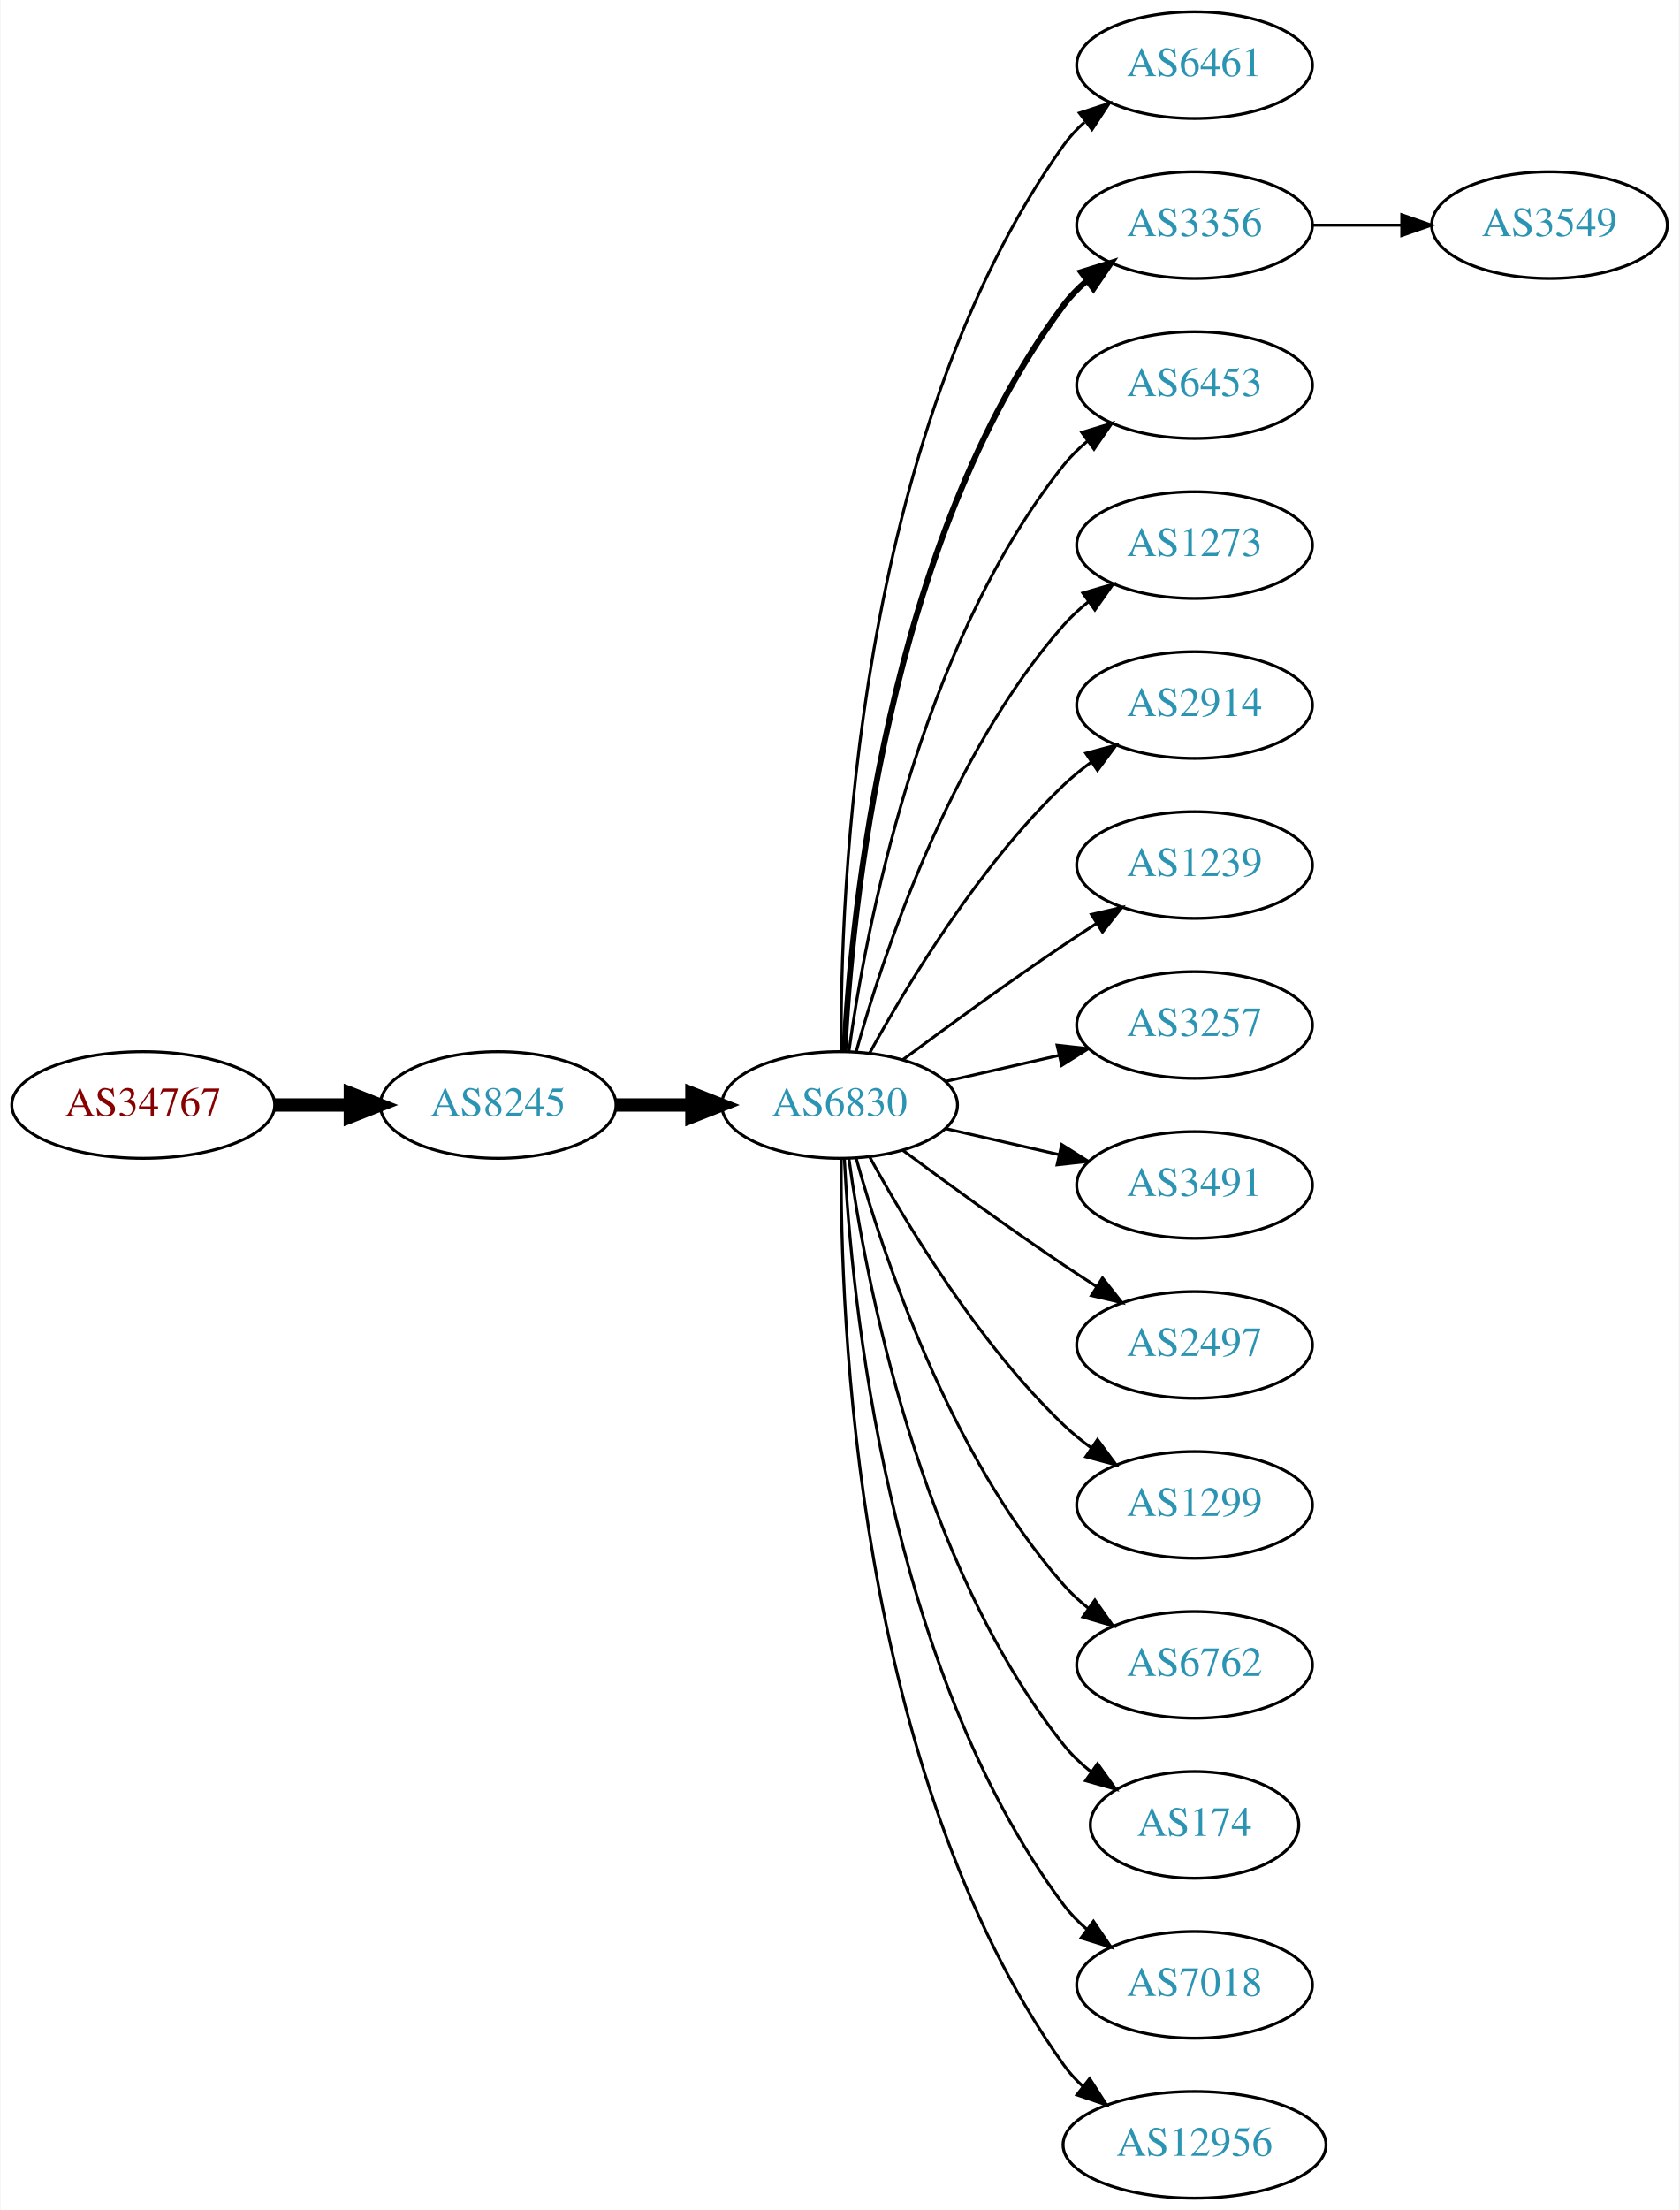
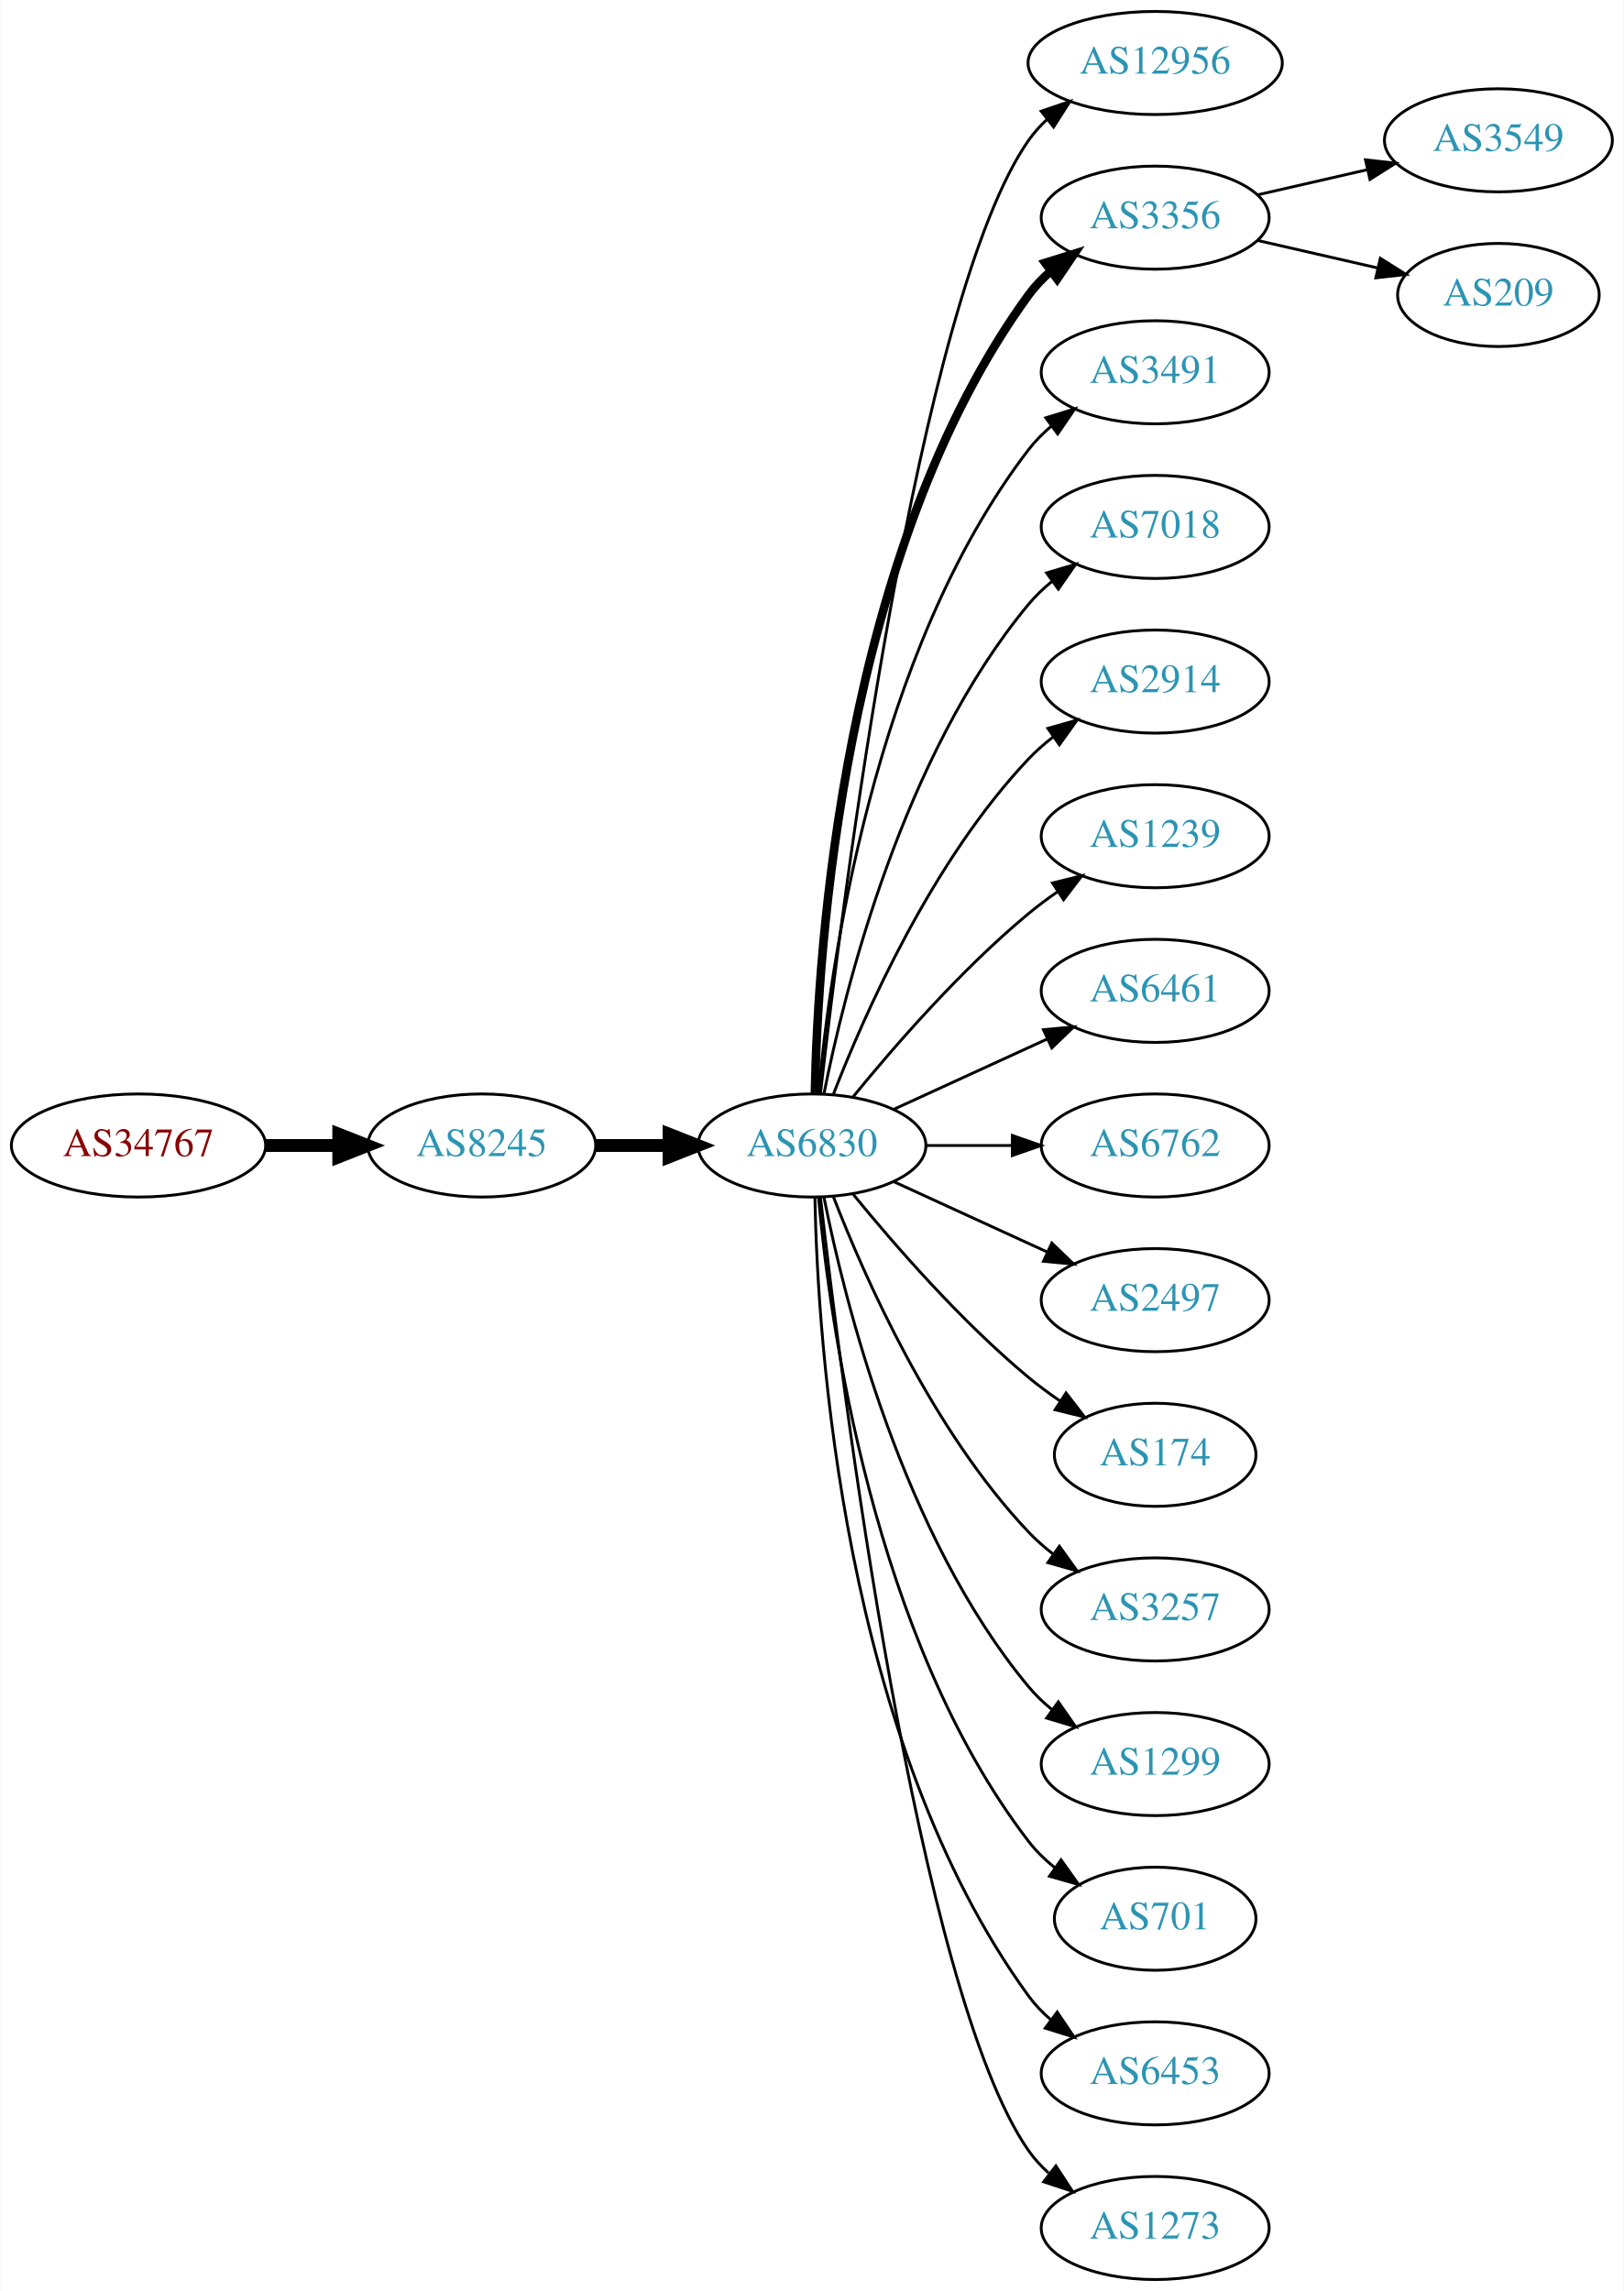
- <svg xmlns="http://www.w3.org/2000/svg" xmlns:xlink="http://www.w3.org/1999/xlink" width="567pt" height="746pt" viewBox="0.00 0.00 566.66 746.00">
-   <g id="graph0" class="graph" transform="scale(1 1) rotate(0) translate(4 742)">
-     <polygon fill="white" stroke="none" points="-4,4 -4,-742 562.663,-742 562.663,4 -4,4" />
+ <svg xmlns="http://www.w3.org/2000/svg" xmlns:xlink="http://www.w3.org/1999/xlink" width="567pt" height="800pt" viewBox="0.00 0.00 566.66 800.00">
+   <g id="graph0" class="graph" transform="scale(1 1) rotate(0) translate(4 796)">
+     <polygon fill="white" stroke="none" points="-4,4 -4,-796 562.663,-796 562.663,4 -4,4" />
    <g id="node1" class="node">
      <g id="a_node1">
        <a xlink:href="/asn/34767" xlink:title="AS34767 ~ Otto M. Steinmann e.U. [AT]">
-           <ellipse fill="#ffffff" stroke="black" cx="44.196" cy="-369" rx="44.393" ry="18" />
-           <text text-anchor="middle" x="44.196" y="-365.3" font-family="Times,serif" font-size="14.00" fill="#880000">AS34767</text>
+           <ellipse fill="#ffffff" stroke="black" cx="44.196" cy="-396" rx="44.393" ry="18" />
+           <text text-anchor="middle" x="44.196" y="-392.3" font-family="Times,serif" font-size="14.00" fill="#880000">AS34767</text>
        </a>
      </g>
    </g>
    <g id="node2" class="node">
      <g id="a_node2">
        <a xlink:href="/asn/8245" xlink:title="AS8245 ~ Video-Broadcast GmbH [AT]">
-           <ellipse fill="#ffffff" stroke="black" cx="164.039" cy="-369" rx="39.794" ry="18" />
-           <text text-anchor="middle" x="164.039" y="-365.3" font-family="Times,serif" font-size="14.00" fill="#2c94b3">AS8245</text>
+           <ellipse fill="#ffffff" stroke="black" cx="164.039" cy="-396" rx="39.794" ry="18" />
+           <text text-anchor="middle" x="164.039" y="-392.3" font-family="Times,serif" font-size="14.00" fill="#2c94b3">AS8245</text>
        </a>
      </g>
    </g>
    <g id="edge1" class="edge">
-       <path fill="none" stroke="black" stroke-width="4.5" d="M88.407,-369C96.72,-369 105.482,-369 113.965,-369" />
-       <polygon fill="black" stroke="black" stroke-width="4.5" points="114.123,-372.938 124.123,-369 114.123,-365.063 114.123,-372.938" />
+       <path fill="none" stroke="black" stroke-width="4.5" d="M88.407,-396C96.72,-396 105.482,-396 113.965,-396" />
+       <polygon fill="black" stroke="black" stroke-width="4.5" points="114.123,-399.938 124.123,-396 114.123,-392.063 114.123,-399.938" />
    </g>
    <g id="node3" class="node">
      <g id="a_node3">
        <a xlink:href="/asn/6830" xlink:title="AS6830 ~ LGI-UPC [AT]">
-           <ellipse fill="#ffffff" stroke="black" cx="279.332" cy="-369" rx="39.794" ry="18" />
-           <text text-anchor="middle" x="279.332" y="-365.3" font-family="Times,serif" font-size="14.00" fill="#2c94b3">AS6830</text>
+           <ellipse fill="#ffffff" stroke="black" cx="279.332" cy="-396" rx="39.794" ry="18" />
+           <text text-anchor="middle" x="279.332" y="-392.3" font-family="Times,serif" font-size="14.00" fill="#2c94b3">AS6830</text>
        </a>
      </g>
    </g>
    <g id="edge2" class="edge">
-       <path fill="none" stroke="black" stroke-width="4.5" d="M203.711,-369C211.914,-369 220.678,-369 229.21,-369" />
-       <polygon fill="black" stroke="black" stroke-width="4.5" points="229.449,-372.938 239.449,-369 229.449,-365.063 229.449,-372.938" />
+       <path fill="none" stroke="black" stroke-width="4.5" d="M203.711,-396C211.914,-396 220.678,-396 229.21,-396" />
+       <polygon fill="black" stroke="black" stroke-width="4.5" points="229.449,-399.938 239.449,-396 229.449,-392.063 229.449,-399.938" />
    </g>
    <g id="node4" class="node">
      <g id="a_node4">
-         <a xlink:href="/asn/6461" xlink:title="AS6461 ~ ZAYO-6461 [US]">
-           <ellipse fill="#ffffff" stroke="black" cx="399.174" cy="-720" rx="39.794" ry="18" />
-           <text text-anchor="middle" x="399.174" y="-716.3" font-family="Times,serif" font-size="14.00" fill="#2c94b3">AS6461</text>
+         <a xlink:href="/asn/12956" xlink:title="AS12956 ~ TELXIUS [ES]">
+           <ellipse fill="#ffffff" stroke="black" cx="399.174" cy="-774" rx="44.393" ry="18" />
+           <text text-anchor="middle" x="399.174" y="-770.3" font-family="Times,serif" font-size="14.00" fill="#2c94b3">AS12956</text>
        </a>
      </g>
    </g>
    <g id="edge3" class="edge">
-       <path fill="none" stroke="black" d="M279.88,-387.063C279.461,-439.503 284.615,-594.293 354.978,-693 356.98,-695.809 359.375,-698.388 361.996,-700.743" />
-       <polygon fill="black" stroke="black" points="360.3,-703.852 370.372,-707.139 364.548,-698.288 360.3,-703.852" />
+       <path fill="none" stroke="black" d="M282.302,-414.101C289.53,-477.928 316.207,-691.628 354.978,-747 356.855,-749.68 359.092,-752.15 361.545,-754.414" />
+       <polygon fill="black" stroke="black" points="359.385,-757.168 369.411,-760.593 363.709,-751.663 359.385,-757.168" />
    </g>
    <g id="node5" class="node">
      <g id="a_node5">
        <a xlink:href="/asn/3356" xlink:title="AS3356 ~ Level 3 Parent, LLC [US]">
-           <ellipse fill="#ffffff" stroke="black" cx="399.174" cy="-666" rx="39.794" ry="18" />
-           <text text-anchor="middle" x="399.174" y="-662.3" font-family="Times,serif" font-size="14.00" fill="#2c94b3">AS3356</text>
+           <ellipse fill="#ffffff" stroke="black" cx="399.174" cy="-720" rx="39.794" ry="18" />
+           <text text-anchor="middle" x="399.174" y="-716.3" font-family="Times,serif" font-size="14.00" fill="#2c94b3">AS3356</text>
        </a>
      </g>
    </g>
    <g id="edge4" class="edge">
-       <path fill="none" stroke="black" stroke-width="2" d="M280.923,-387.023C283.3,-433.412 295.218,-558.893 354.978,-639 357.226,-642.013 359.917,-644.769 362.844,-647.272" />
-       <polygon fill="black" stroke="black" stroke-width="2" points="360.875,-650.169 370.995,-653.303 365.039,-644.542 360.875,-650.169" />
+       <path fill="none" stroke="black" stroke-width="3" d="M280.363,-414.337C281.337,-464.079 290.056,-603.806 354.978,-693 357.19,-696.039 359.858,-698.813 362.77,-701.326" />
+       <polygon fill="black" stroke="black" stroke-width="3" points="360.788,-704.214 370.901,-707.373 364.965,-698.597 360.788,-704.214" />
    </g>
    <g id="node6" class="node">
      <g id="a_node6">
-         <a xlink:href="/asn/6453" xlink:title="AS6453 ~ TATA COMMUNICATIONS (AMERICA) INC [US]">
-           <ellipse fill="#ffffff" stroke="black" cx="399.174" cy="-612" rx="39.794" ry="18" />
-           <text text-anchor="middle" x="399.174" y="-608.3" font-family="Times,serif" font-size="14.00" fill="#2c94b3">AS6453</text>
+         <a xlink:href="/asn/3491" xlink:title="AS3491 ~ PCCW Global, Inc. [US]">
+           <ellipse fill="#ffffff" stroke="black" cx="399.174" cy="-666" rx="39.794" ry="18" />
+           <text text-anchor="middle" x="399.174" y="-662.3" font-family="Times,serif" font-size="14.00" fill="#2c94b3">AS3491</text>
        </a>
      </g>
    </g>
    <g id="edge5" class="edge">
-       <path fill="none" stroke="black" d="M282.471,-387.17C287.971,-426.974 305.797,-523.233 354.978,-585 357.319,-587.94 360.074,-590.649 363.04,-593.121" />
-       <polygon fill="black" stroke="black" points="361.105,-596.042 371.246,-599.11 365.232,-590.388 361.105,-596.042" />
+       <path fill="none" stroke="black" d="M281.616,-414.117C285.514,-457.332 300.531,-568.131 354.978,-639 357.268,-641.981 359.988,-644.716 362.932,-647.205" />
+       <polygon fill="black" stroke="black" points="360.979,-650.113 371.109,-653.218 365.126,-644.473 360.979,-650.113" />
    </g>
    <g id="node7" class="node">
      <g id="a_node7">
-         <a xlink:href="/asn/1273" xlink:title="AS1273 ~ Vodafone Group PLC [EU]">
-           <ellipse fill="#ffffff" stroke="black" cx="399.174" cy="-558" rx="39.794" ry="18" />
-           <text text-anchor="middle" x="399.174" y="-554.3" font-family="Times,serif" font-size="14.00" fill="#2c94b3">AS1273</text>
+         <a xlink:href="/asn/7018" xlink:title="AS7018 ~ AT&amp;T Services, Inc. [US]">
+           <ellipse fill="#ffffff" stroke="black" cx="399.174" cy="-612" rx="39.794" ry="18" />
+           <text text-anchor="middle" x="399.174" y="-608.3" font-family="Times,serif" font-size="14.00" fill="#2c94b3">AS7018</text>
        </a>
      </g>
    </g>
    <g id="edge6" class="edge">
-       <path fill="none" stroke="black" d="M284.904,-386.946C293.81,-418.995 316.094,-486.842 354.978,-531 357.462,-533.821 360.312,-536.449 363.337,-538.871" />
-       <polygon fill="black" stroke="black" points="361.455,-541.828 371.627,-544.791 365.523,-536.131 361.455,-541.828" />
+       <path fill="none" stroke="black" d="M283.53,-414.073C290.694,-450.141 310.968,-532.125 354.978,-585 357.383,-587.889 360.179,-590.563 363.172,-593.013" />
+       <polygon fill="black" stroke="black" points="361.26,-595.95 371.415,-598.973 365.361,-590.277 361.26,-595.95" />
    </g>
    <g id="node8" class="node">
      <g id="a_node8">
        <a xlink:href="/asn/2914" xlink:title="AS2914 ~ NTT America, Inc. [US]">
-           <ellipse fill="#ffffff" stroke="black" cx="399.174" cy="-504" rx="39.794" ry="18" />
-           <text text-anchor="middle" x="399.174" y="-500.3" font-family="Times,serif" font-size="14.00" fill="#2c94b3">AS2914</text>
+           <ellipse fill="#ffffff" stroke="black" cx="399.174" cy="-558" rx="39.794" ry="18" />
+           <text text-anchor="middle" x="399.174" y="-554.3" font-family="Times,serif" font-size="14.00" fill="#2c94b3">AS2914</text>
        </a>
      </g>
    </g>
    <g id="edge7" class="edge">
-       <path fill="none" stroke="black" d="M289.573,-386.713C302.118,-409.561 326.295,-449.611 354.978,-477 357.846,-479.739 361.035,-482.347 364.344,-484.785" />
-       <polygon fill="black" stroke="black" points="362.468,-487.742 372.704,-490.477 366.407,-481.956 362.468,-487.742" />
+       <path fill="none" stroke="black" d="M286.855,-413.994C297.605,-441.728 321.262,-495.429 354.978,-531 357.564,-533.728 360.481,-536.294 363.55,-538.677" />
+       <polygon fill="black" stroke="black" points="361.704,-541.658 371.898,-544.543 365.728,-535.93 361.704,-541.658" />
    </g>
    <g id="node9" class="node">
      <g id="a_node9">
        <a xlink:href="/asn/1239" xlink:title="AS1239 ~ Sprint [US]">
-           <ellipse fill="#ffffff" stroke="black" cx="399.174" cy="-450" rx="39.794" ry="18" />
-           <text text-anchor="middle" x="399.174" y="-446.3" font-family="Times,serif" font-size="14.00" fill="#2c94b3">AS1239</text>
+           <ellipse fill="#ffffff" stroke="black" cx="399.174" cy="-504" rx="39.794" ry="18" />
+           <text text-anchor="middle" x="399.174" y="-500.3" font-family="Times,serif" font-size="14.00" fill="#2c94b3">AS1239</text>
        </a>
      </g>
    </g>
    <g id="edge8" class="edge">
-       <path fill="none" stroke="black" d="M300.662,-384.277C315.524,-395.304 336.269,-410.407 354.978,-423 358.527,-425.389 362.277,-427.839 366.026,-430.242" />
-       <polygon fill="black" stroke="black" points="364.352,-433.325 374.674,-435.712 368.094,-427.409 364.352,-433.325" />
+       <path fill="none" stroke="black" d="M293.751,-413.065C307.865,-430.375 331.28,-457.345 354.978,-477 358.194,-479.668 361.695,-482.27 365.265,-484.741" />
+       <polygon fill="black" stroke="black" points="363.343,-487.666 373.622,-490.236 367.189,-481.817 363.343,-487.666" />
    </g>
    <g id="node10" class="node">
      <g id="a_node10">
-         <a xlink:href="/asn/3257" xlink:title="AS3257 ~ GTT [DE]">
-           <ellipse fill="#ffffff" stroke="black" cx="399.174" cy="-396" rx="39.794" ry="18" />
-           <text text-anchor="middle" x="399.174" y="-392.3" font-family="Times,serif" font-size="14.00" fill="#2c94b3">AS3257</text>
+         <a xlink:href="/asn/6461" xlink:title="AS6461 ~ ZAYO-6461 [US]">
+           <ellipse fill="#ffffff" stroke="black" cx="399.174" cy="-450" rx="39.794" ry="18" />
+           <text text-anchor="middle" x="399.174" y="-446.3" font-family="Times,serif" font-size="14.00" fill="#2c94b3">AS6461</text>
        </a>
      </g>
    </g>
    <g id="edge9" class="edge">
-       <path fill="none" stroke="black" d="M315.051,-376.955C327.051,-379.704 340.672,-382.825 353.364,-385.733" />
-       <polygon fill="black" stroke="black" points="352.767,-389.187 363.296,-388.009 354.33,-382.364 352.767,-389.187" />
+       <path fill="none" stroke="black" d="M307.96,-408.661C323.917,-415.973 344.188,-425.261 361.471,-433.181" />
+       <polygon fill="black" stroke="black" points="360.169,-436.435 370.718,-437.419 363.085,-430.071 360.169,-436.435" />
    </g>
    <g id="node11" class="node">
      <g id="a_node11">
-         <a xlink:href="/asn/3491" xlink:title="AS3491 ~ PCCW Global, Inc. [US]">
-           <ellipse fill="#ffffff" stroke="black" cx="399.174" cy="-342" rx="39.794" ry="18" />
-           <text text-anchor="middle" x="399.174" y="-338.3" font-family="Times,serif" font-size="14.00" fill="#2c94b3">AS3491</text>
+         <a xlink:href="/asn/6762" xlink:title="AS6762 ~ TELECOM ITALIA SPARKLE S.p.A. [IT]">
+           <ellipse fill="#ffffff" stroke="black" cx="399.174" cy="-396" rx="39.794" ry="18" />
+           <text text-anchor="middle" x="399.174" y="-392.3" font-family="Times,serif" font-size="14.00" fill="#2c94b3">AS6762</text>
        </a>
      </g>
    </g>
    <g id="edge10" class="edge">
-       <path fill="none" stroke="black" d="M315.051,-361.045C327.051,-358.296 340.672,-355.175 353.364,-352.267" />
-       <polygon fill="black" stroke="black" points="354.33,-355.636 363.296,-349.991 352.767,-348.813 354.33,-355.636" />
+       <path fill="none" stroke="black" d="M319.244,-396C328.798,-396 339.147,-396 349.11,-396" />
+       <polygon fill="black" stroke="black" points="349.302,-399.5 359.302,-396 349.302,-392.5 349.302,-399.5" />
    </g>
    <g id="node12" class="node">
      <g id="a_node12">
        <a xlink:href="/asn/2497" xlink:title="AS2497 ~ Internet Initiative Japan Inc. [JP]">
-           <ellipse fill="#ffffff" stroke="black" cx="399.174" cy="-288" rx="39.794" ry="18" />
-           <text text-anchor="middle" x="399.174" y="-284.3" font-family="Times,serif" font-size="14.00" fill="#2c94b3">AS2497</text>
+           <ellipse fill="#ffffff" stroke="black" cx="399.174" cy="-342" rx="39.794" ry="18" />
+           <text text-anchor="middle" x="399.174" y="-338.3" font-family="Times,serif" font-size="14.00" fill="#2c94b3">AS2497</text>
        </a>
      </g>
    </g>
    <g id="edge11" class="edge">
-       <path fill="none" stroke="black" d="M300.662,-353.723C315.524,-342.696 336.269,-327.593 354.978,-315 358.527,-312.611 362.277,-310.161 366.026,-307.758" />
-       <polygon fill="black" stroke="black" points="368.094,-310.591 374.674,-302.288 364.352,-304.675 368.094,-310.591" />
+       <path fill="none" stroke="black" d="M307.96,-383.339C323.917,-376.027 344.188,-366.739 361.471,-358.819" />
+       <polygon fill="black" stroke="black" points="363.085,-361.929 370.718,-354.581 360.169,-355.565 363.085,-361.929" />
    </g>
    <g id="node13" class="node">
      <g id="a_node13">
-         <a xlink:href="/asn/1299" xlink:title="AS1299 ~ Telia Carrier [EU]">
-           <ellipse fill="#ffffff" stroke="black" cx="399.174" cy="-234" rx="39.794" ry="18" />
-           <text text-anchor="middle" x="399.174" y="-230.3" font-family="Times,serif" font-size="14.00" fill="#2c94b3">AS1299</text>
+         <a xlink:href="/asn/174" xlink:title="AS174 ~ Cogent Communications [US]">
+           <ellipse fill="#ffffff" stroke="black" cx="399.174" cy="-288" rx="35.194" ry="18" />
+           <text text-anchor="middle" x="399.174" y="-284.3" font-family="Times,serif" font-size="14.00" fill="#2c94b3">AS174</text>
        </a>
      </g>
    </g>
    <g id="edge12" class="edge">
-       <path fill="none" stroke="black" d="M289.573,-351.287C302.118,-328.439 326.295,-288.389 354.978,-261 357.846,-258.261 361.035,-255.653 364.344,-253.215" />
-       <polygon fill="black" stroke="black" points="366.407,-256.044 372.704,-247.523 362.468,-250.258 366.407,-256.044" />
+       <path fill="none" stroke="black" d="M293.751,-378.935C307.865,-361.625 331.28,-334.655 354.978,-315 358.441,-312.128 362.234,-309.331 366.088,-306.692" />
+       <polygon fill="black" stroke="black" points="368.05,-309.592 374.521,-301.203 364.231,-303.725 368.05,-309.592" />
    </g>
    <g id="node14" class="node">
      <g id="a_node14">
-         <a xlink:href="/asn/6762" xlink:title="AS6762 ~ TELECOM ITALIA SPARKLE S.p.A. [IT]">
-           <ellipse fill="#ffffff" stroke="black" cx="399.174" cy="-180" rx="39.794" ry="18" />
-           <text text-anchor="middle" x="399.174" y="-176.3" font-family="Times,serif" font-size="14.00" fill="#2c94b3">AS6762</text>
+         <a xlink:href="/asn/3257" xlink:title="AS3257 ~ GTT [DE]">
+           <ellipse fill="#ffffff" stroke="black" cx="399.174" cy="-234" rx="39.794" ry="18" />
+           <text text-anchor="middle" x="399.174" y="-230.3" font-family="Times,serif" font-size="14.00" fill="#2c94b3">AS3257</text>
        </a>
      </g>
    </g>
    <g id="edge13" class="edge">
-       <path fill="none" stroke="black" d="M284.904,-351.054C293.81,-319.005 316.094,-251.158 354.978,-207 357.462,-204.179 360.312,-201.551 363.337,-199.129" />
-       <polygon fill="black" stroke="black" points="365.523,-201.869 371.627,-193.209 361.455,-196.172 365.523,-201.869" />
+       <path fill="none" stroke="black" d="M286.855,-378.006C297.605,-350.272 321.262,-296.571 354.978,-261 357.564,-258.272 360.481,-255.706 363.55,-253.323" />
+       <polygon fill="black" stroke="black" points="365.728,-256.07 371.898,-247.457 361.704,-250.342 365.728,-256.07" />
    </g>
    <g id="node15" class="node">
      <g id="a_node15">
-         <a xlink:href="/asn/174" xlink:title="AS174 ~ Cogent Communications [US]">
-           <ellipse fill="#ffffff" stroke="black" cx="399.174" cy="-126" rx="35.194" ry="18" />
-           <text text-anchor="middle" x="399.174" y="-122.3" font-family="Times,serif" font-size="14.00" fill="#2c94b3">AS174</text>
+         <a xlink:href="/asn/1299" xlink:title="AS1299 ~ Telia Carrier [EU]">
+           <ellipse fill="#ffffff" stroke="black" cx="399.174" cy="-180" rx="39.794" ry="18" />
+           <text text-anchor="middle" x="399.174" y="-176.3" font-family="Times,serif" font-size="14.00" fill="#2c94b3">AS1299</text>
        </a>
      </g>
    </g>
    <g id="edge14" class="edge">
-       <path fill="none" stroke="black" d="M282.471,-350.83C287.971,-311.026 305.797,-214.767 354.978,-153 357.643,-149.653 360.843,-146.607 364.281,-143.868" />
-       <polygon fill="black" stroke="black" points="366.419,-146.643 372.595,-138.035 362.398,-140.913 366.419,-146.643" />
+       <path fill="none" stroke="black" d="M283.53,-377.927C290.694,-341.859 310.968,-259.875 354.978,-207 357.383,-204.111 360.179,-201.437 363.172,-198.987" />
+       <polygon fill="black" stroke="black" points="365.361,-201.723 371.415,-193.027 361.26,-196.05 365.361,-201.723" />
    </g>
    <g id="node16" class="node">
      <g id="a_node16">
-         <a xlink:href="/asn/7018" xlink:title="AS7018 ~ AT&amp;T Services, Inc. [US]">
-           <ellipse fill="#ffffff" stroke="black" cx="399.174" cy="-72" rx="39.794" ry="18" />
-           <text text-anchor="middle" x="399.174" y="-68.3" font-family="Times,serif" font-size="14.00" fill="#2c94b3">AS7018</text>
+         <a xlink:href="/asn/701" xlink:title="AS701 ~ UUNET [US]">
+           <ellipse fill="#ffffff" stroke="black" cx="399.174" cy="-126" rx="35.194" ry="18" />
+           <text text-anchor="middle" x="399.174" y="-122.3" font-family="Times,serif" font-size="14.00" fill="#2c94b3">AS701</text>
        </a>
      </g>
    </g>
    <g id="edge15" class="edge">
-       <path fill="none" stroke="black" d="M280.923,-350.977C283.3,-304.588 295.218,-179.107 354.978,-99 357.226,-95.987 359.917,-93.231 362.844,-90.728" />
-       <polygon fill="black" stroke="black" points="365.039,-93.459 370.995,-84.697 360.875,-87.831 365.039,-93.459" />
+       <path fill="none" stroke="black" d="M281.616,-377.883C285.514,-334.668 300.531,-223.869 354.978,-153 357.585,-149.607 360.748,-146.533 364.166,-143.777" />
+       <polygon fill="black" stroke="black" points="366.304,-146.552 372.457,-137.927 362.269,-140.832 366.304,-146.552" />
    </g>
    <g id="node17" class="node">
      <g id="a_node17">
-         <a xlink:href="/asn/12956" xlink:title="AS12956 ~ TELXIUS [ES]">
-           <ellipse fill="#ffffff" stroke="black" cx="399.174" cy="-18" rx="44.393" ry="18" />
-           <text text-anchor="middle" x="399.174" y="-14.3" font-family="Times,serif" font-size="14.00" fill="#2c94b3">AS12956</text>
+         <a xlink:href="/asn/6453" xlink:title="AS6453 ~ TATA COMMUNICATIONS (AMERICA) INC [US]">
+           <ellipse fill="#ffffff" stroke="black" cx="399.174" cy="-72" rx="39.794" ry="18" />
+           <text text-anchor="middle" x="399.174" y="-68.3" font-family="Times,serif" font-size="14.00" fill="#2c94b3">AS6453</text>
        </a>
      </g>
    </g>
    <g id="edge16" class="edge">
-       <path fill="none" stroke="black" d="M279.88,-350.937C279.461,-298.497 284.615,-143.707 354.978,-45 356.877,-42.336 359.13,-39.877 361.594,-37.621" />
-       <polygon fill="black" stroke="black" points="363.758,-40.373 369.48,-31.456 359.446,-34.858 363.758,-40.373" />
+       <path fill="none" stroke="black" d="M280.363,-377.663C281.337,-327.921 290.056,-188.194 354.978,-99 357.19,-95.961 359.858,-93.187 362.77,-90.674" />
+       <polygon fill="black" stroke="black" points="364.965,-93.403 370.901,-84.627 360.788,-87.786 364.965,-93.403" />
    </g>
    <g id="node18" class="node">
      <g id="a_node18">
+         <a xlink:href="/asn/1273" xlink:title="AS1273 ~ Vodafone Group PLC [EU]">
+           <ellipse fill="#ffffff" stroke="black" cx="399.174" cy="-18" rx="39.794" ry="18" />
+           <text text-anchor="middle" x="399.174" y="-14.3" font-family="Times,serif" font-size="14.00" fill="#2c94b3">AS1273</text>
+         </a>
+       </g>
+     </g>
+     <g id="edge17" class="edge">
+       <path fill="none" stroke="black" d="M282.302,-377.899C289.53,-314.072 316.207,-100.372 354.978,-45 356.956,-42.175 359.334,-39.584 361.944,-37.221" />
+       <polygon fill="black" stroke="black" points="364.497,-39.674 370.303,-30.812 360.238,-34.119 364.497,-39.674" />
+     </g>
+     <g id="node19" class="node">
+       <g id="a_node19">
        <a xlink:href="/asn/3549" xlink:title="AS3549 ~ Level 3 Parent, LLC [US]">
-           <ellipse fill="#ffffff" stroke="black" cx="519.017" cy="-666" rx="39.794" ry="18" />
-           <text text-anchor="middle" x="519.017" y="-662.3" font-family="Times,serif" font-size="14.00" fill="#2c94b3">AS3549</text>
-         </a>
-       </g>
-     </g>
-     <g id="edge17" class="edge">
-       <path fill="none" stroke="black" d="M439.087,-666C448.64,-666 458.99,-666 468.952,-666" />
-       <polygon fill="black" stroke="black" points="469.145,-669.5 479.145,-666 469.145,-662.5 469.145,-669.5" />
+           <ellipse fill="#ffffff" stroke="black" cx="519.017" cy="-747" rx="39.794" ry="18" />
+           <text text-anchor="middle" x="519.017" y="-743.3" font-family="Times,serif" font-size="14.00" fill="#2c94b3">AS3549</text>
+         </a>
+       </g>
+     </g>
+     <g id="edge18" class="edge">
+       <path fill="none" stroke="black" d="M434.893,-727.955C446.893,-730.704 460.514,-733.825 473.207,-736.733" />
+       <polygon fill="black" stroke="black" points="472.609,-740.187 483.138,-739.009 474.173,-733.364 472.609,-740.187" />
+     </g>
+     <g id="node20" class="node">
+       <g id="a_node20">
+         <a xlink:href="/asn/209" xlink:title="AS209 ~ CenturyLink Communications, LLC [US]">
+           <ellipse fill="#ffffff" stroke="black" cx="519.017" cy="-693" rx="35.194" ry="18" />
+           <text text-anchor="middle" x="519.017" y="-689.3" font-family="Times,serif" font-size="14.00" fill="#2c94b3">AS209</text>
+         </a>
+       </g>
+     </g>
+     <g id="edge19" class="edge">
+       <path fill="none" stroke="black" d="M434.893,-712.045C447.986,-709.045 463.008,-705.604 476.649,-702.478" />
+       <polygon fill="black" stroke="black" points="477.79,-705.807 486.756,-700.162 476.227,-698.984 477.79,-705.807" />
    </g>
  </g>
</svg>
